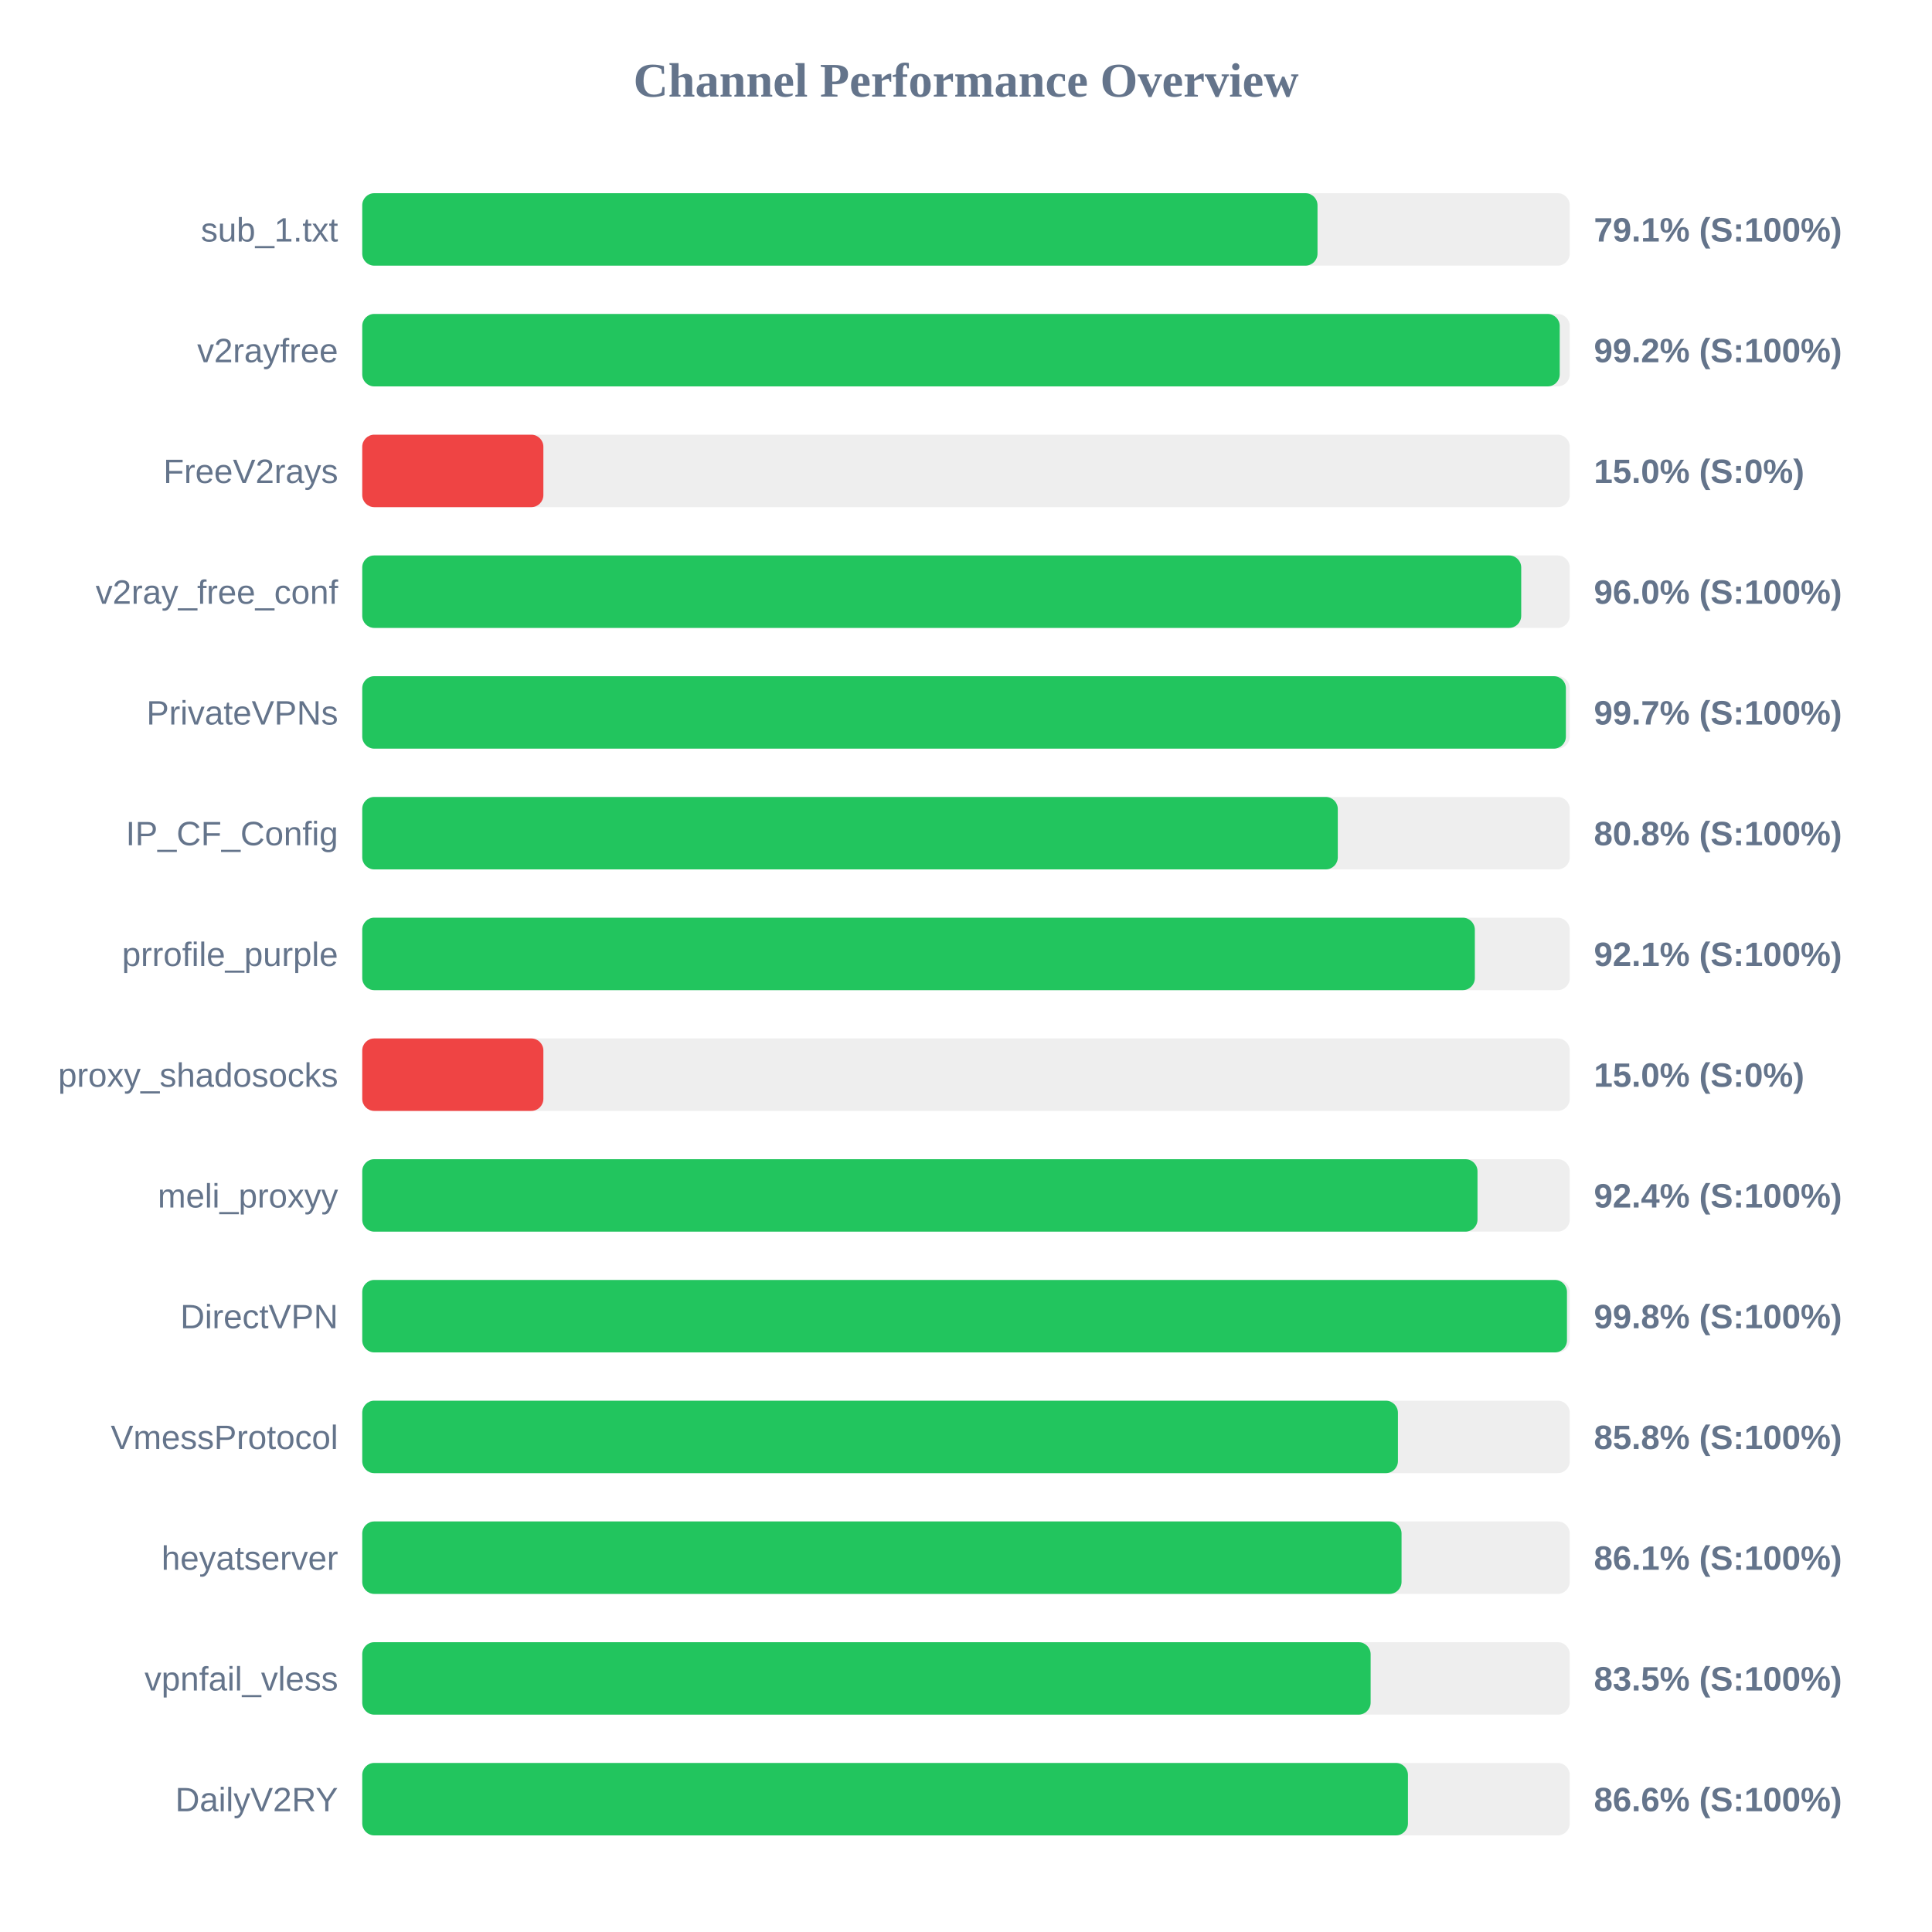
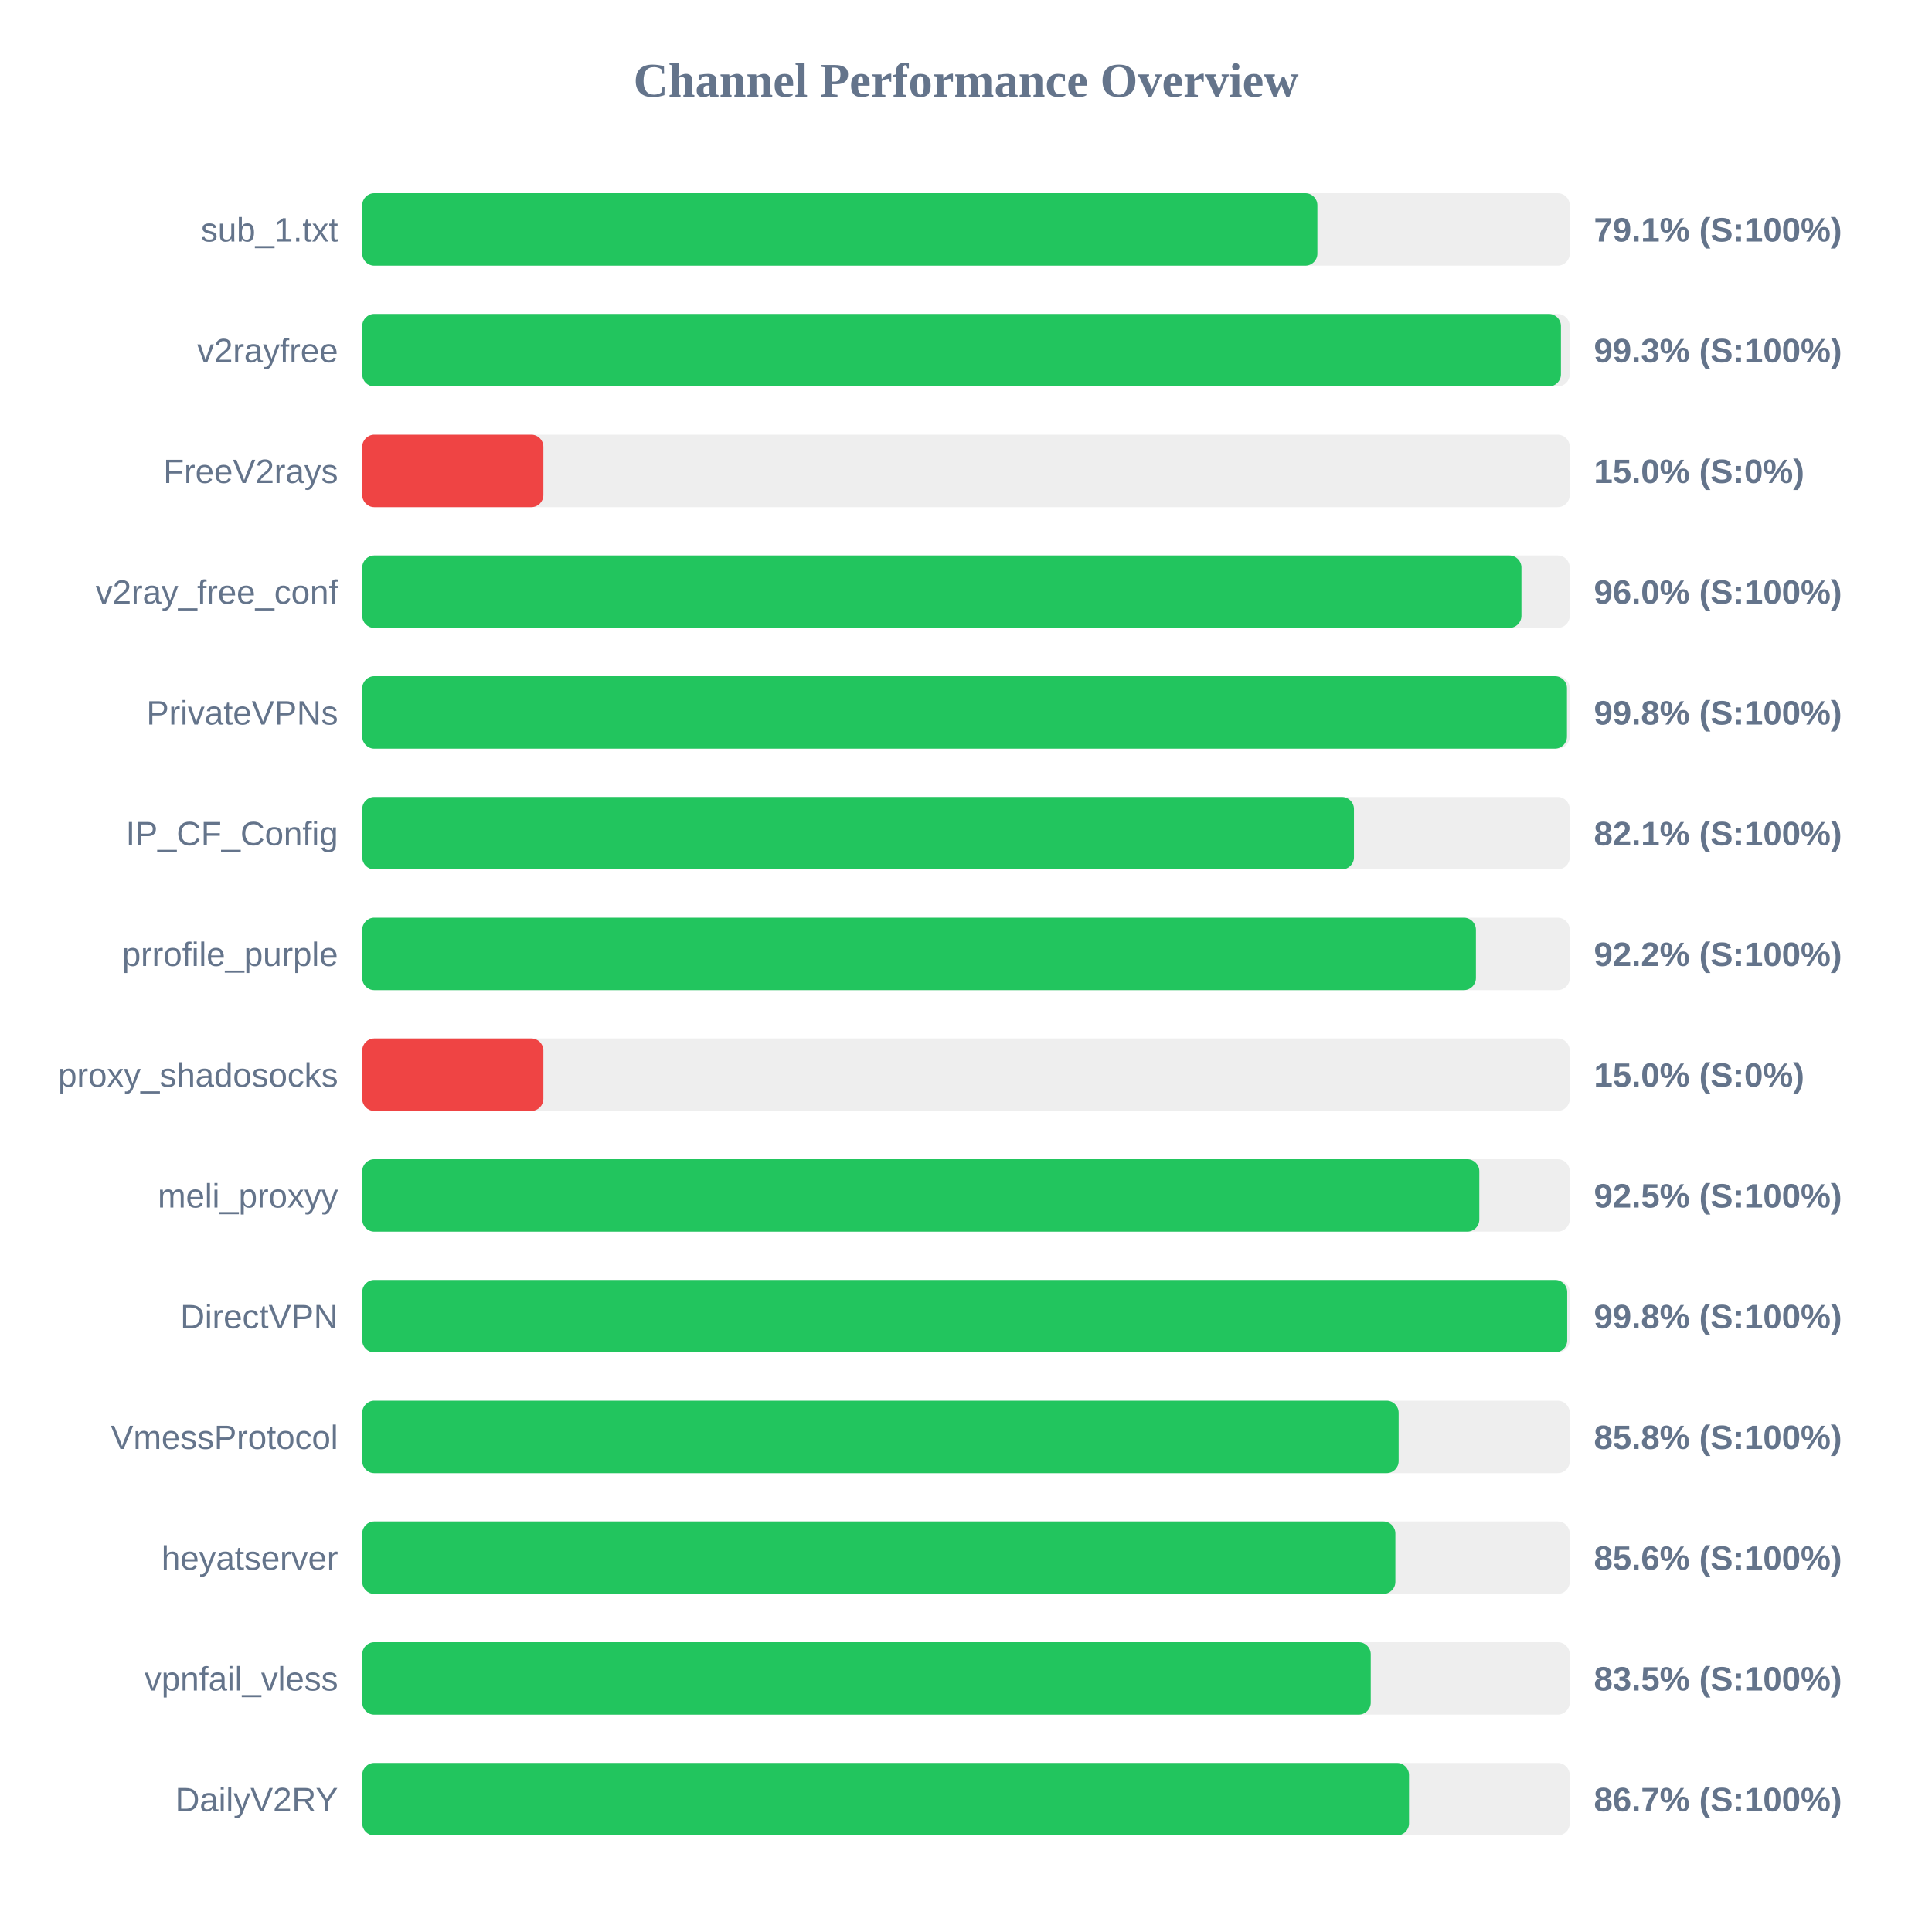
<svg xmlns="http://www.w3.org/2000/svg" width="800" height="800" version="1.1">
  <style>
        .row { font: 14px Arial; fill: #64748b; }
        .score { font: bold 14px Arial; fill: #64748b; }
    </style>
  <text x="400" y="40" text-anchor="middle" font-size="20px" font-weight="bold" fill="#64748b">Channel Performance Overview</text>
  <rect x="150" y="80" width="500" height="30" fill="#eee" rx="5" />
-   <rect x="150" y="80" width="395.55" height="30" fill="#22c55e" rx="5" />
+   <rect x="150" y="80" width="395.5" height="30" fill="#22c55e" rx="5" />
  <text x="140" y="100" text-anchor="end" class="row">sub_1.txt</text>
  <text x="660" y="100" text-anchor="start" class="score">79.1% (S:100%)</text>
  <rect x="150" y="130" width="500" height="30" fill="#eee" rx="5" />
-   <rect x="150" y="130" width="495.85" height="30" fill="#22c55e" rx="5" />
+   <rect x="150" y="130" width="496.35" height="30" fill="#22c55e" rx="5" />
  <text x="140" y="150" text-anchor="end" class="row">v2rayfree</text>
-   <text x="660" y="150" text-anchor="start" class="score">99.2% (S:100%)</text>
+   <text x="660" y="150" text-anchor="start" class="score">99.3% (S:100%)</text>
  <rect x="150" y="180" width="500" height="30" fill="#eee" rx="5" />
  <rect x="150" y="180" width="75.0" height="30" fill="#ef4444" rx="5" />
  <text x="140" y="200" text-anchor="end" class="row">FreeV2rays</text>
  <text x="660" y="200" text-anchor="start" class="score">15.0% (S:0%)</text>
  <rect x="150" y="230" width="500" height="30" fill="#eee" rx="5" />
-   <rect x="150" y="230" width="479.9" height="30" fill="#22c55e" rx="5" />
+   <rect x="150" y="230" width="480.0" height="30" fill="#22c55e" rx="5" />
  <text x="140" y="250" text-anchor="end" class="row">v2ray_free_conf</text>
  <text x="660" y="250" text-anchor="start" class="score">96.0% (S:100%)</text>
  <rect x="150" y="280" width="500" height="30" fill="#eee" rx="5" />
-   <rect x="150" y="280" width="498.4" height="30" fill="#22c55e" rx="5" />
+   <rect x="150" y="280" width="498.85" height="30" fill="#22c55e" rx="5" />
  <text x="140" y="300" text-anchor="end" class="row">PrivateVPNs</text>
-   <text x="660" y="300" text-anchor="start" class="score">99.7% (S:100%)</text>
+   <text x="660" y="300" text-anchor="start" class="score">99.8% (S:100%)</text>
  <rect x="150" y="330" width="500" height="30" fill="#eee" rx="5" />
-   <rect x="150" y="330" width="403.95" height="30" fill="#22c55e" rx="5" />
+   <rect x="150" y="330" width="410.65" height="30" fill="#22c55e" rx="5" />
  <text x="140" y="350" text-anchor="end" class="row">IP_CF_Config</text>
-   <text x="660" y="350" text-anchor="start" class="score">80.8% (S:100%)</text>
+   <text x="660" y="350" text-anchor="start" class="score">82.1% (S:100%)</text>
  <rect x="150" y="380" width="500" height="30" fill="#eee" rx="5" />
-   <rect x="150" y="380" width="460.7" height="30" fill="#22c55e" rx="5" />
+   <rect x="150" y="380" width="461.15" height="30" fill="#22c55e" rx="5" />
  <text x="140" y="400" text-anchor="end" class="row">prrofile_purple</text>
-   <text x="660" y="400" text-anchor="start" class="score">92.1% (S:100%)</text>
+   <text x="660" y="400" text-anchor="start" class="score">92.2% (S:100%)</text>
  <rect x="150" y="430" width="500" height="30" fill="#eee" rx="5" />
  <rect x="150" y="430" width="75.0" height="30" fill="#ef4444" rx="5" />
  <text x="140" y="450" text-anchor="end" class="row">proxy_shadosocks</text>
  <text x="660" y="450" text-anchor="start" class="score">15.0% (S:0%)</text>
  <rect x="150" y="480" width="500" height="30" fill="#eee" rx="5" />
-   <rect x="150" y="480" width="461.8" height="30" fill="#22c55e" rx="5" />
+   <rect x="150" y="480" width="462.55" height="30" fill="#22c55e" rx="5" />
  <text x="140" y="500" text-anchor="end" class="row">meli_proxyy</text>
-   <text x="660" y="500" text-anchor="start" class="score">92.4% (S:100%)</text>
+   <text x="660" y="500" text-anchor="start" class="score">92.5% (S:100%)</text>
  <rect x="150" y="530" width="500" height="30" fill="#eee" rx="5" />
-   <rect x="150" y="530" width="498.85" height="30" fill="#22c55e" rx="5" />
+   <rect x="150" y="530" width="498.95" height="30" fill="#22c55e" rx="5" />
  <text x="140" y="550" text-anchor="end" class="row">DirectVPN</text>
  <text x="660" y="550" text-anchor="start" class="score">99.8% (S:100%)</text>
  <rect x="150" y="580" width="500" height="30" fill="#eee" rx="5" />
-   <rect x="150" y="580" width="428.85" height="30" fill="#22c55e" rx="5" />
+   <rect x="150" y="580" width="429.15" height="30" fill="#22c55e" rx="5" />
  <text x="140" y="600" text-anchor="end" class="row">VmessProtocol</text>
  <text x="660" y="600" text-anchor="start" class="score">85.8% (S:100%)</text>
  <rect x="150" y="630" width="500" height="30" fill="#eee" rx="5" />
-   <rect x="150" y="630" width="430.35" height="30" fill="#22c55e" rx="5" />
+   <rect x="150" y="630" width="427.8" height="30" fill="#22c55e" rx="5" />
  <text x="140" y="650" text-anchor="end" class="row">heyatserver</text>
-   <text x="660" y="650" text-anchor="start" class="score">86.1% (S:100%)</text>
+   <text x="660" y="650" text-anchor="start" class="score">85.6% (S:100%)</text>
  <rect x="150" y="680" width="500" height="30" fill="#eee" rx="5" />
-   <rect x="150" y="680" width="417.55" height="30" fill="#22c55e" rx="5" />
+   <rect x="150" y="680" width="417.6" height="30" fill="#22c55e" rx="5" />
  <text x="140" y="700" text-anchor="end" class="row">vpnfail_vless</text>
  <text x="660" y="700" text-anchor="start" class="score">83.5% (S:100%)</text>
  <rect x="150" y="730" width="500" height="30" fill="#eee" rx="5" />
-   <rect x="150" y="730" width="433.0" height="30" fill="#22c55e" rx="5" />
+   <rect x="150" y="730" width="433.45" height="30" fill="#22c55e" rx="5" />
  <text x="140" y="750" text-anchor="end" class="row">DailyV2RY</text>
-   <text x="660" y="750" text-anchor="start" class="score">86.6% (S:100%)</text>
+   <text x="660" y="750" text-anchor="start" class="score">86.7% (S:100%)</text>
</svg>
